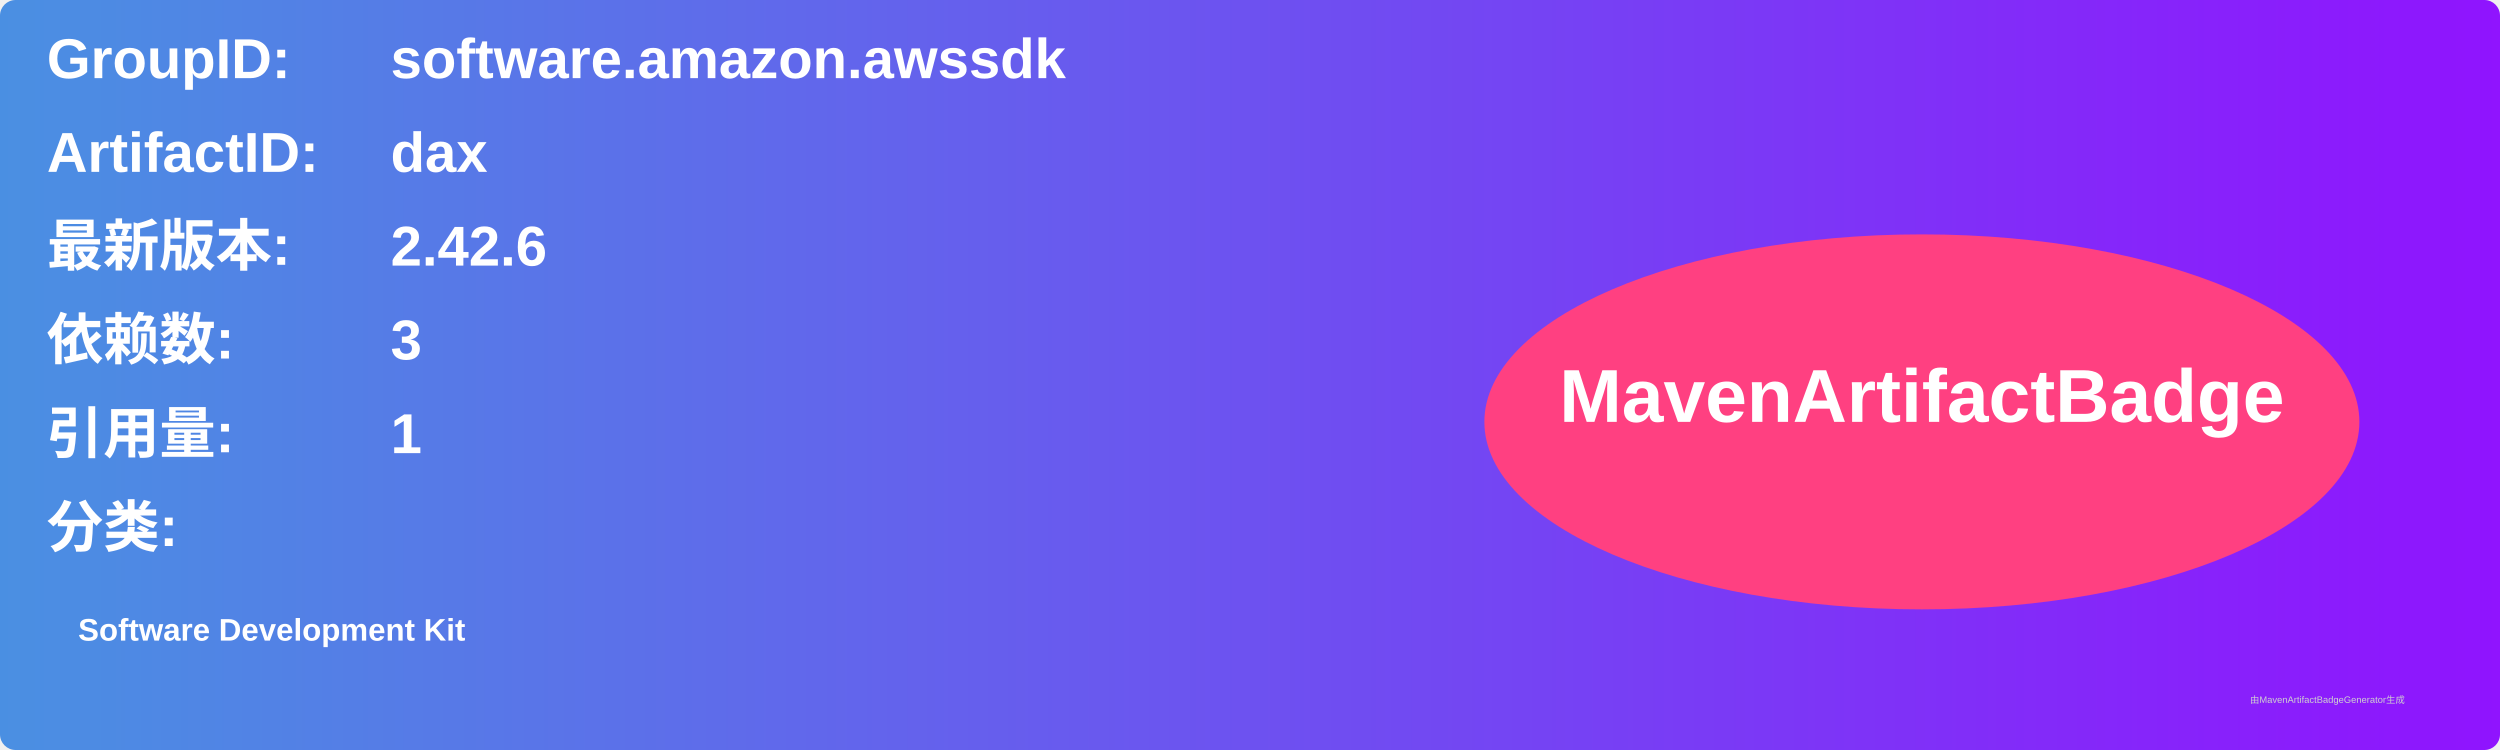
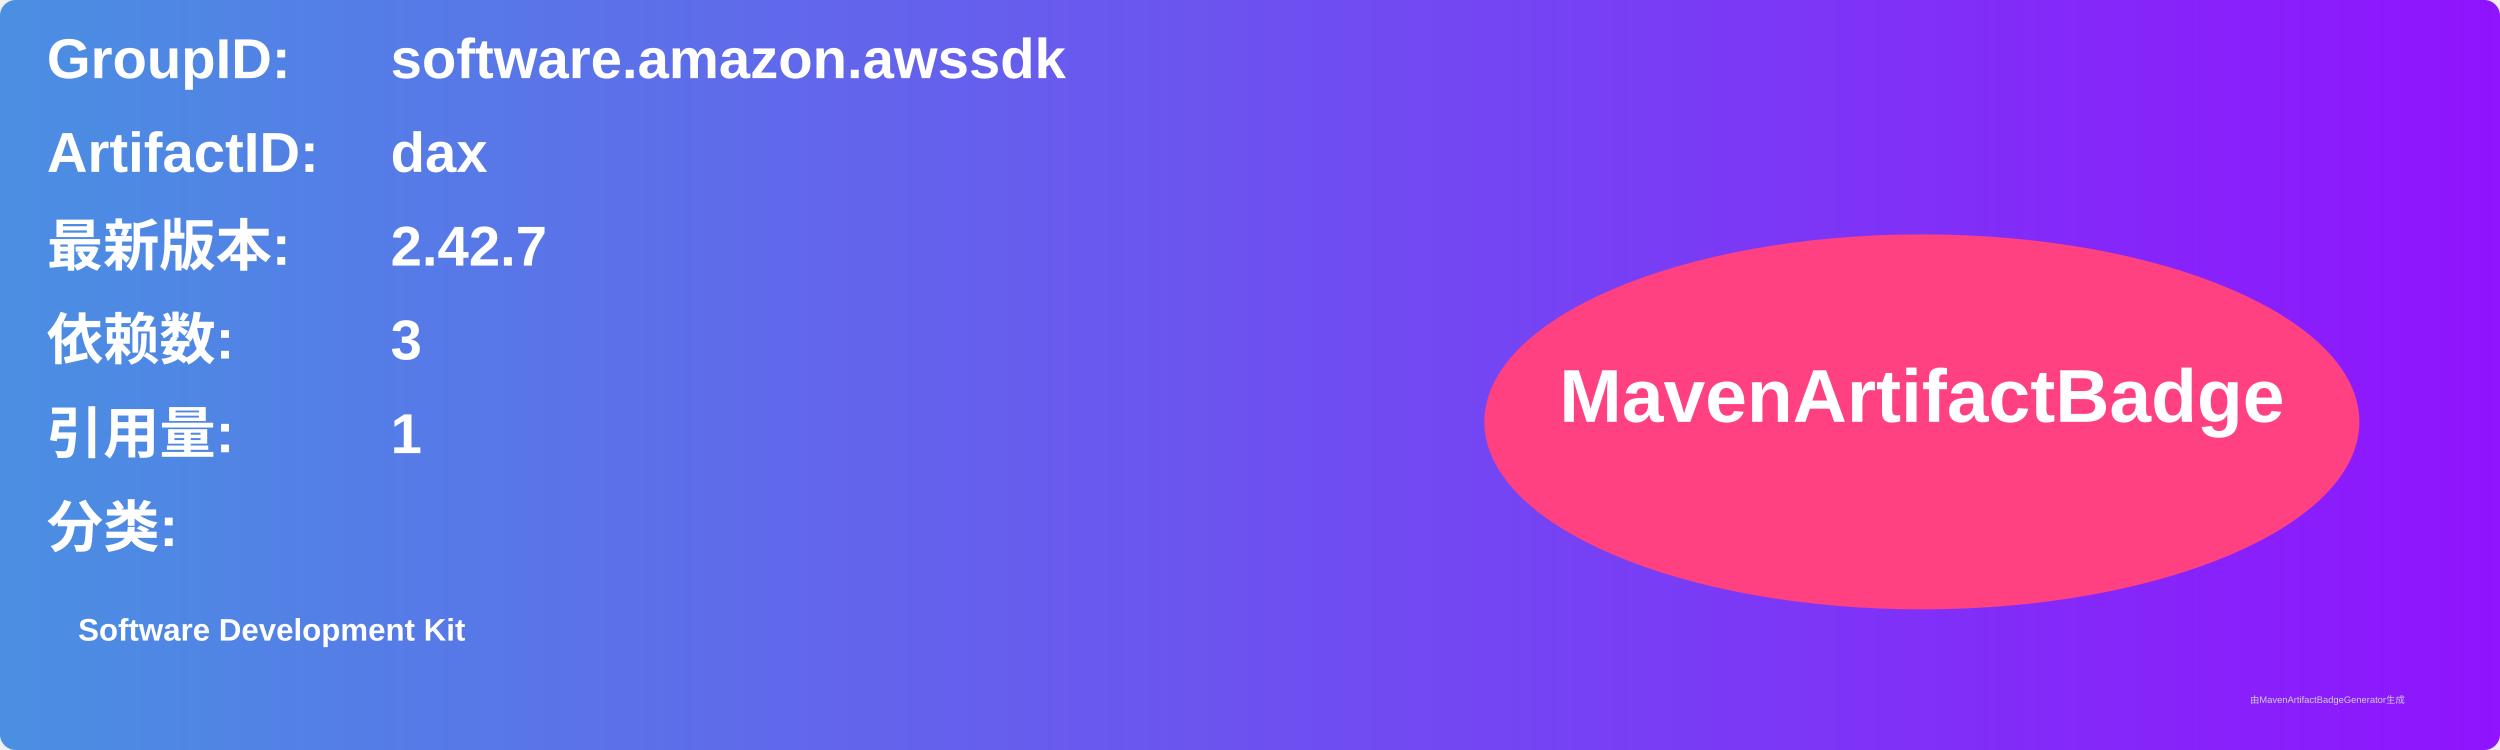
<svg xmlns="http://www.w3.org/2000/svg" width="800" height="240" viewBox="0 0 800 240">
  <linearGradient id="grad" x1="0%" y1="0%" x2="100%" y2="0%">
    <stop offset="0%" stop-color="#4a90e2" />
    <stop offset="100%" stop-color="#9013fe" />
  </linearGradient>
  <rect width="100%" height="100%" rx="5" ry="5" fill="url(#grad)" />
  <g transform="translate(15, 15)">
    <text x="0" y="10" font-family="Arial" font-size="18" fill="white" font-weight="bold" width="260">GroupID:</text>
    <text x="110" y="10" font-family="Arial" font-size="18" fill="white" font-weight="bold" width="460">software.amazon.awssdk</text>
    <text x="0" y="40" font-family="Arial" font-size="18" fill="white" font-weight="bold" width="260">ArtifactID:</text>
    <text x="110" y="40" font-family="Arial" font-size="18" fill="white" font-weight="bold" width="460">dax</text>
    <text x="0" y="70" font-family="Arial" font-size="18" fill="white" font-weight="bold">最新版本:</text>
    <text x="110" y="70" font-family="Arial" font-size="18" fill="white" font-weight="bold">
-       <tspan font-weight="bold">2.42.6</tspan>
+       <tspan font-weight="bold">2.42.7</tspan>
    </text>
    <text x="0" y="100" font-family="Arial" font-size="18" fill="white" font-weight="bold">依赖数: </text>
    <text x="110" y="100" font-family="Arial" font-size="18" fill="white">
      <tspan font-weight="bold">3</tspan>
    </text>
    <text x="0" y="130" font-family="Arial" font-size="18" fill="white" font-weight="bold">引用量: </text>
    <text x="110" y="130" font-family="Arial" font-size="18" fill="white">
      <tspan font-weight="bold">1</tspan>
    </text>
    <text x="0" y="160" font-family="Arial" font-size="18" fill="white" font-weight="bold">分类:</text>
    <text x="10" y="190" font-family="Arial" font-size="10" fill="white">
      <tspan font-weight="bold">Software Development Kit</tspan>
    </text>
    <ellipse cx="600" cy="120" rx="140" ry="60" fill="#ff4081" />
    <text x="600" y="120" text-anchor="middle" font-family="Arial" font-size="24" fill="white" font-weight="bold">MavenArtifactBadge</text>
  </g>
  <text x="720" y="225" font-family="Arial" font-size="3" fill="#d0d0d0">由MavenArtifactBadgeGenerator生成</text>
</svg>
